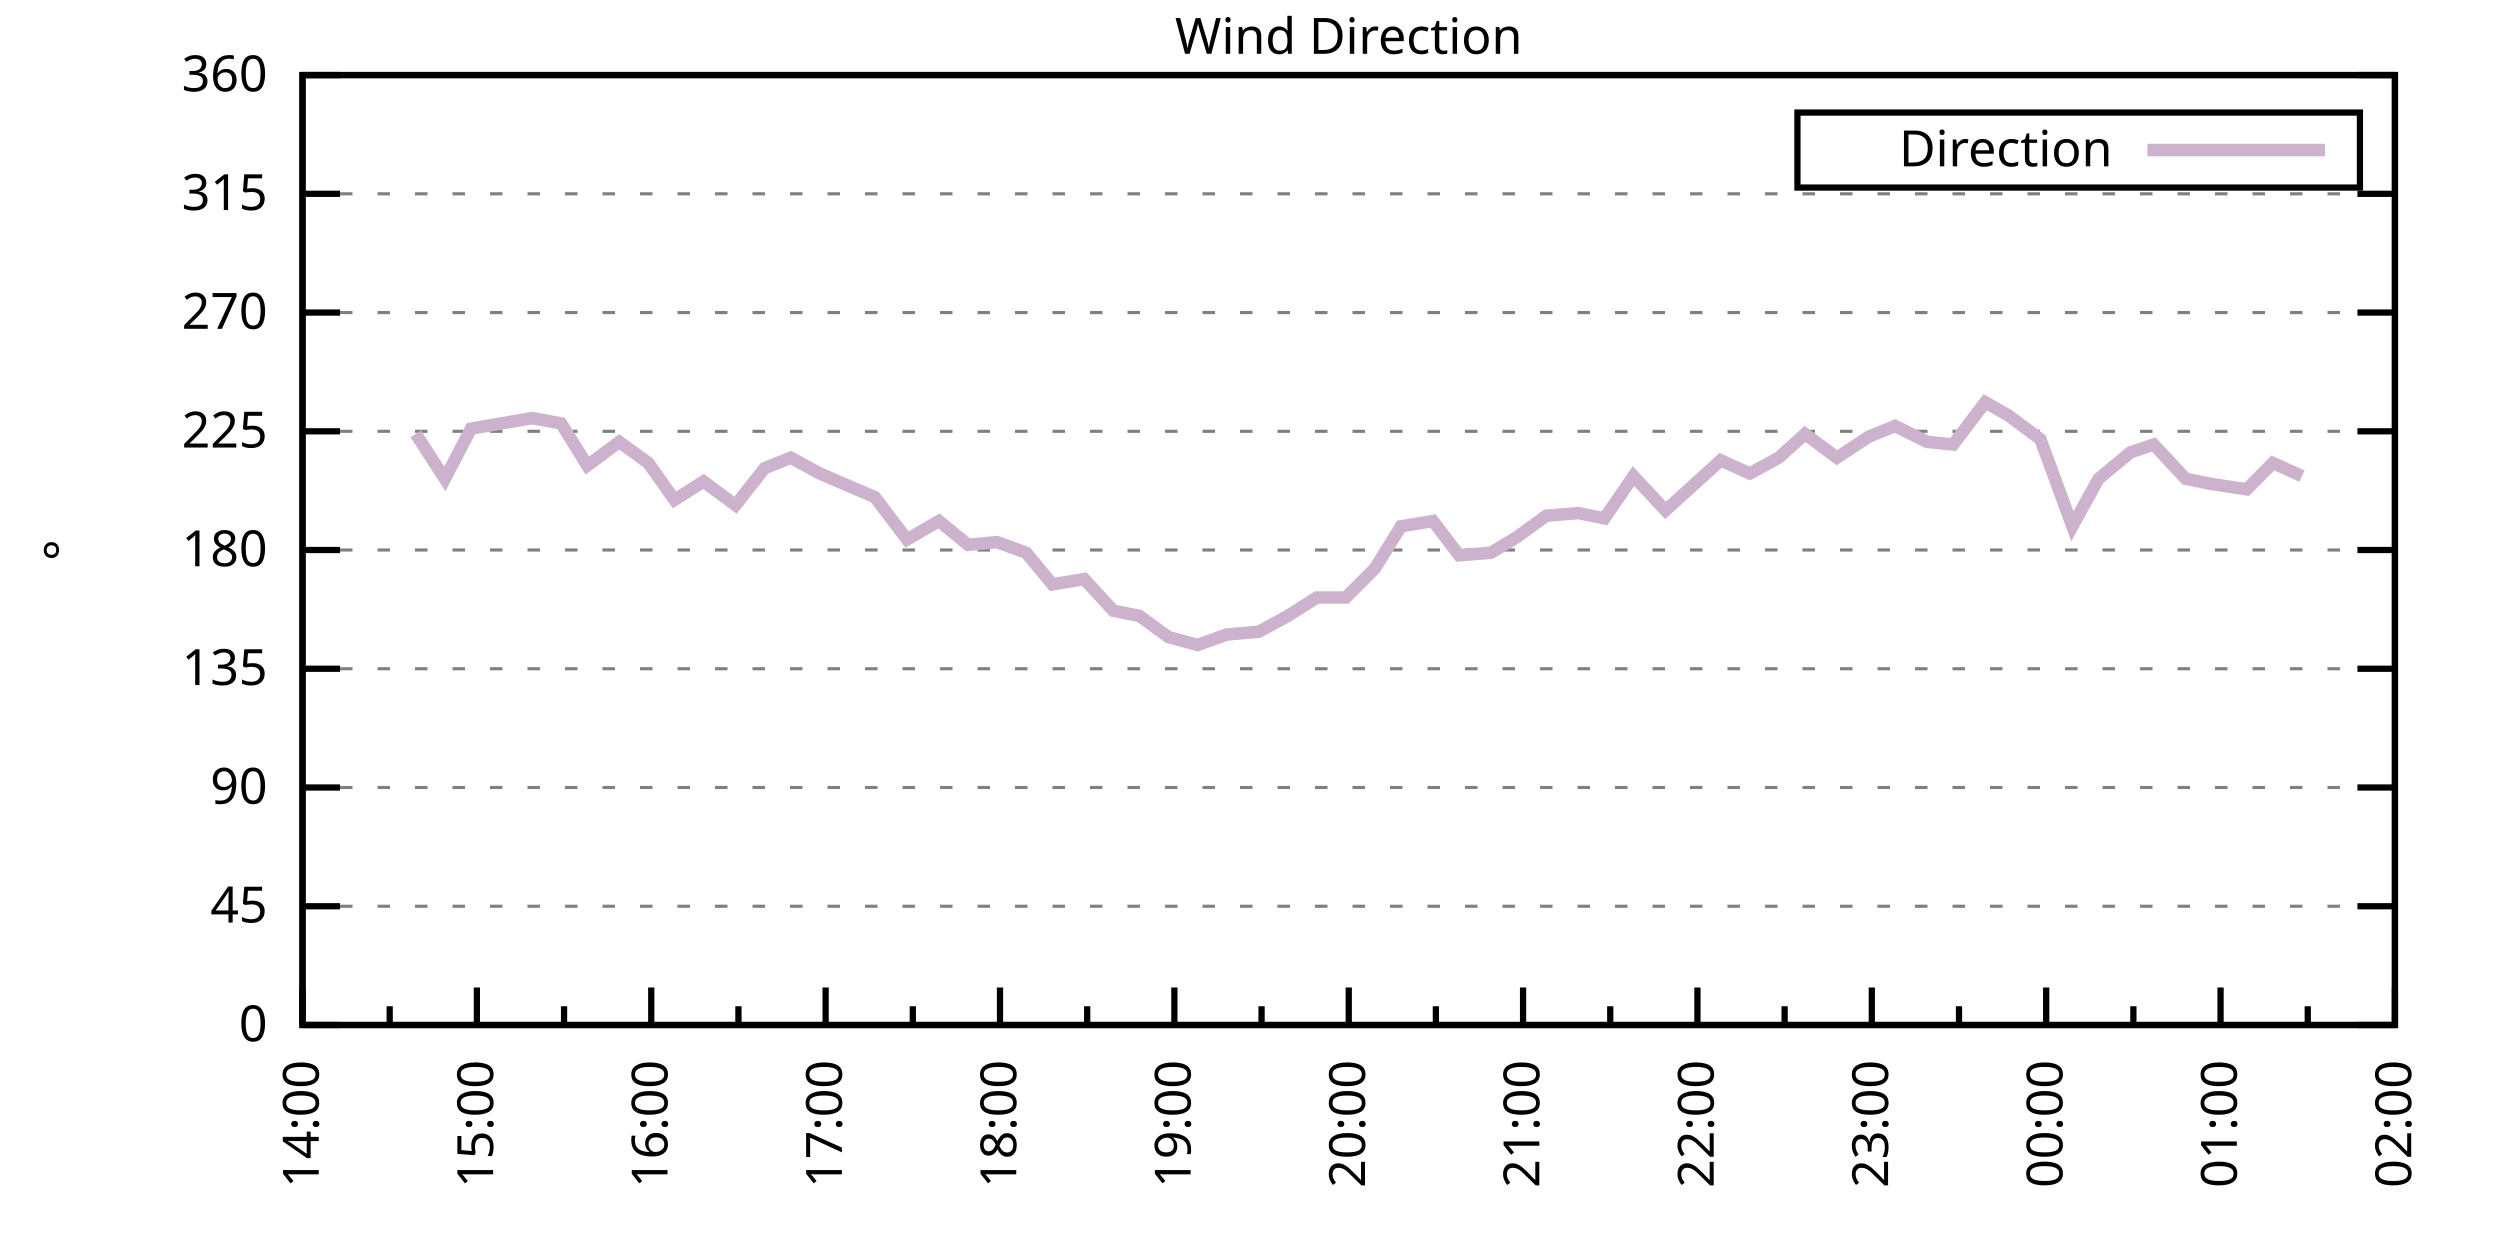
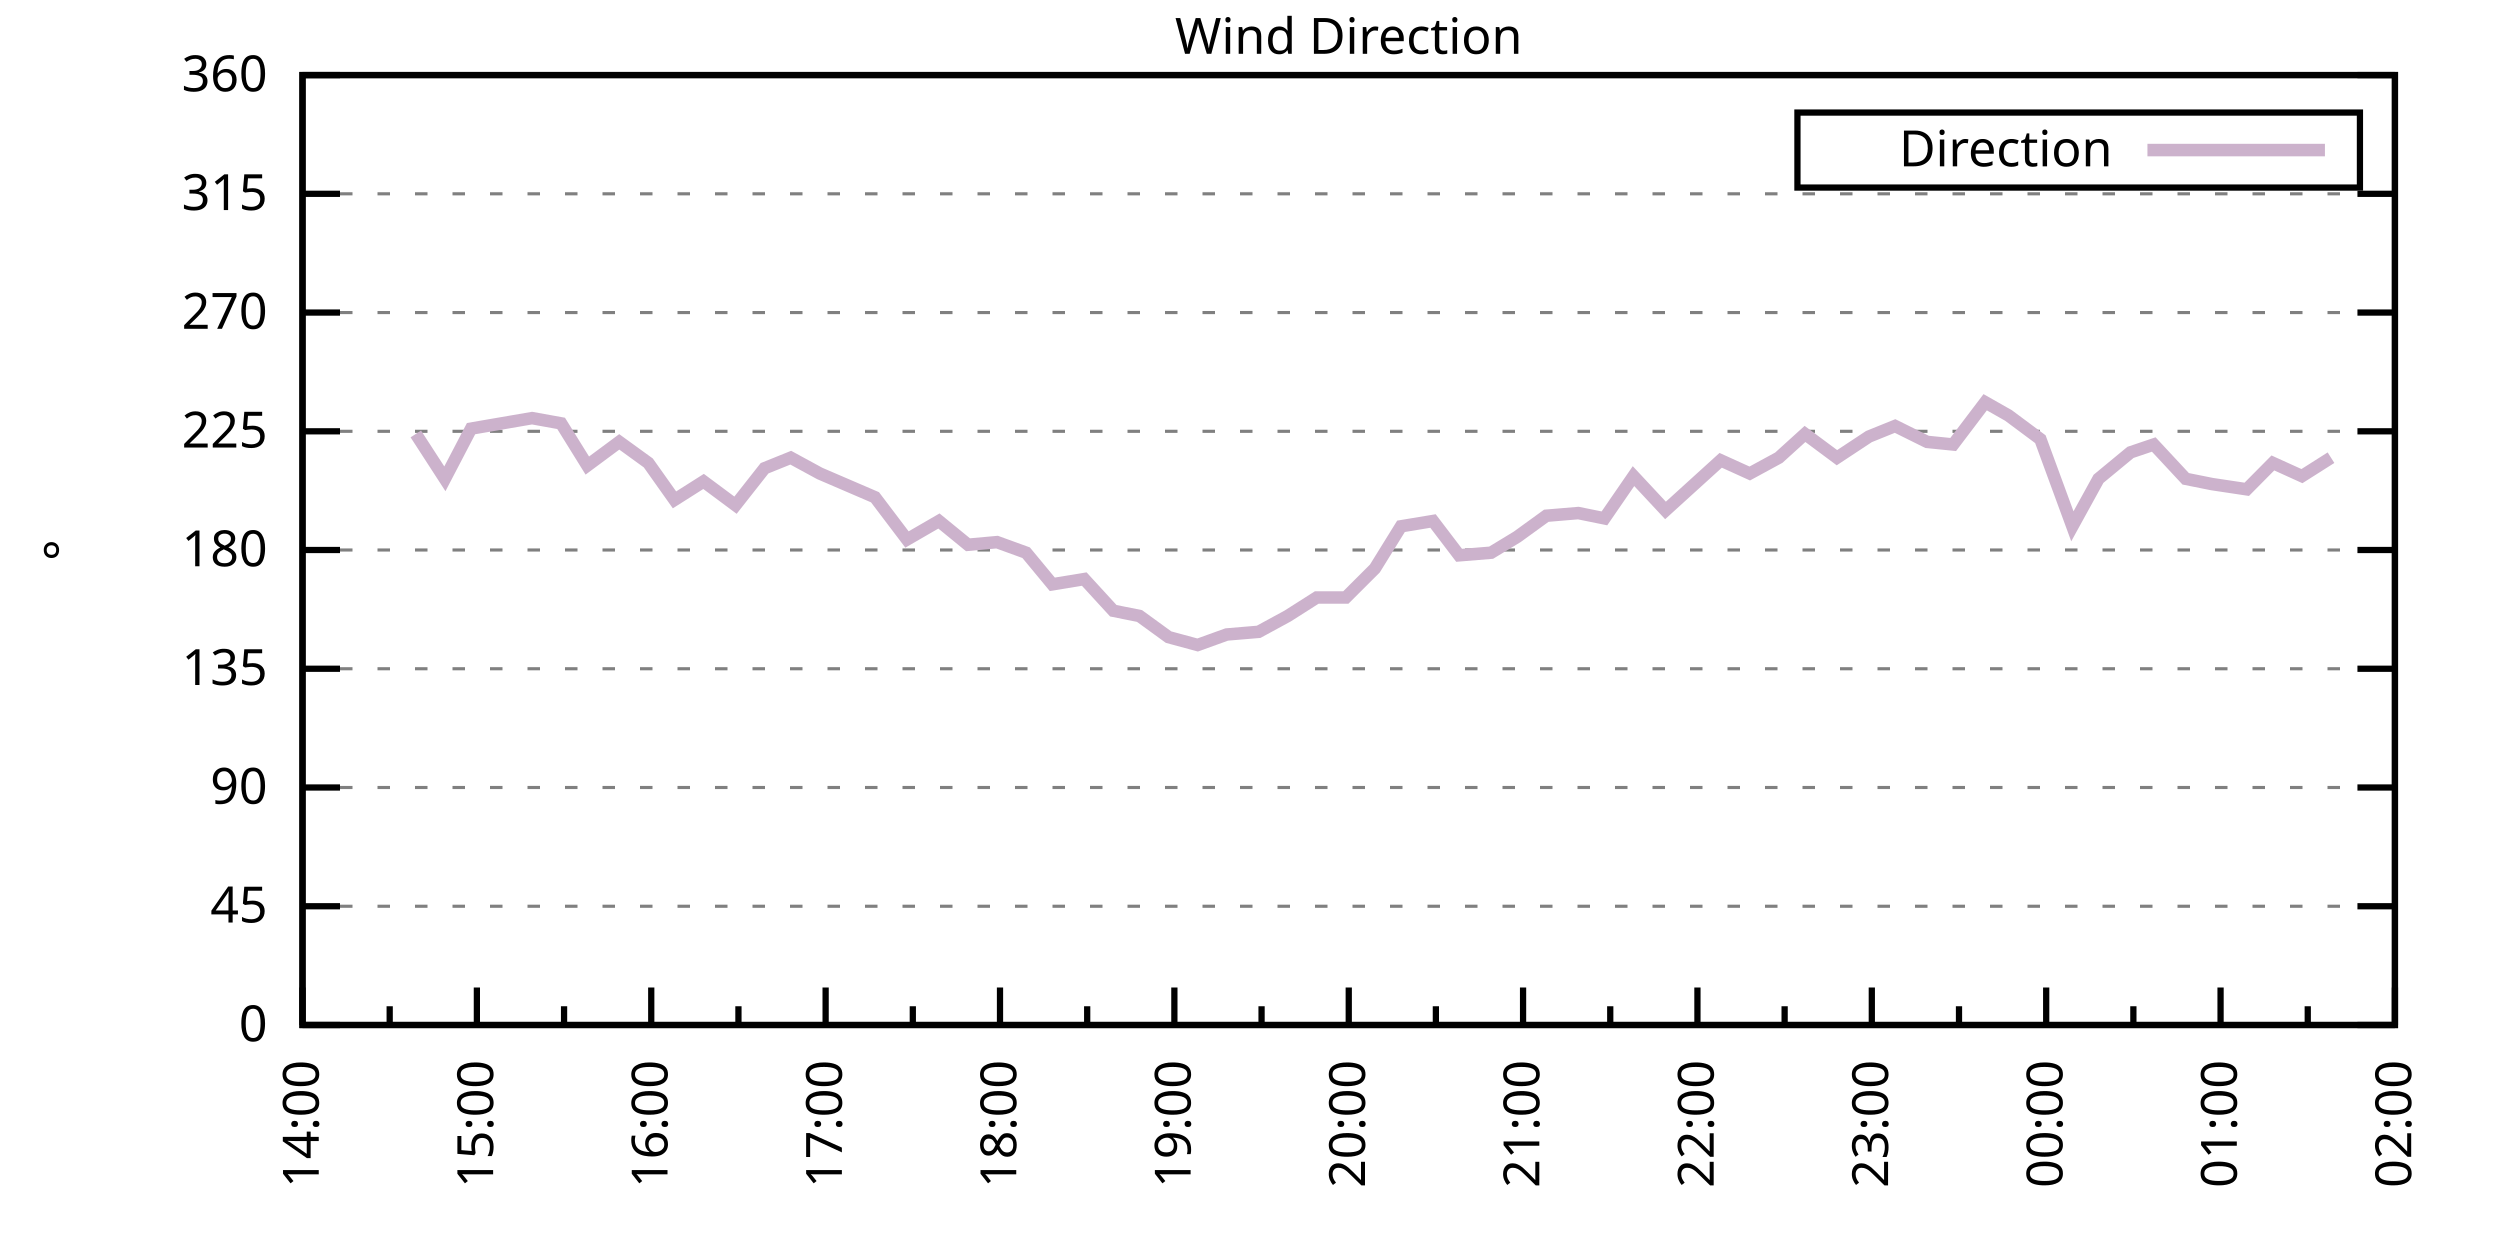
<svg xmlns="http://www.w3.org/2000/svg" xmlns:xlink="http://www.w3.org/1999/xlink" width="400" height="200" viewBox="0 0 400 200">
  <g id="gnuplot_canvas">
    <rect x="0" y="0" width="400" height="200" fill="none" />
    <defs>
      <circle id="gpDot" r="0.5" stroke-width="0.5" stroke="currentColor" />
      <path id="gpPt0" stroke-width="0.333" stroke="currentColor" d="M-1,0 h2 M0,-1 v2" />
      <path id="gpPt1" stroke-width="0.333" stroke="currentColor" d="M-1,-1 L1,1 M1,-1 L-1,1" />
      <path id="gpPt2" stroke-width="0.333" stroke="currentColor" d="M-1,0 L1,0 M0,-1 L0,1 M-1,-1 L1,1 M-1,1 L1,-1" />
      <rect id="gpPt3" stroke-width="0.333" stroke="currentColor" x="-1" y="-1" width="2" height="2" />
      <rect id="gpPt4" stroke-width="0.333" stroke="currentColor" fill="currentColor" x="-1" y="-1" width="2" height="2" />
      <circle id="gpPt5" stroke-width="0.333" stroke="currentColor" cx="0" cy="0" r="1" />
      <use xlink:href="#gpPt5" id="gpPt6" fill="currentColor" stroke="none" />
      <path id="gpPt7" stroke-width="0.333" stroke="currentColor" d="M0,-1.33 L-1.33,0.67 L1.33,0.67 z" />
      <use xlink:href="#gpPt7" id="gpPt8" fill="currentColor" stroke="none" />
      <use xlink:href="#gpPt7" id="gpPt9" stroke="currentColor" transform="rotate(180)" />
      <use xlink:href="#gpPt9" id="gpPt10" fill="currentColor" stroke="none" />
      <use xlink:href="#gpPt3" id="gpPt11" stroke="currentColor" transform="rotate(45)" />
      <use xlink:href="#gpPt11" id="gpPt12" fill="currentColor" stroke="none" />
      <path id="gpPt13" stroke-width="0.333" stroke="currentColor" d="M0,1.330 L1.265,0.411 L0.782,-1.067 L-0.782,-1.076 L-1.265,0.411 z" />
      <use xlink:href="#gpPt13" id="gpPt14" fill="currentColor" stroke="none" />
      <filter id="textbox" filterUnits="objectBoundingBox" x="0" y="0" height="1" width="1">
        <feFlood flood-color="white" flood-opacity="1" result="bgnd" />
        <feComposite in="SourceGraphic" in2="bgnd" operator="atop" />
      </filter>
      <filter id="greybox" filterUnits="objectBoundingBox" x="0" y="0" height="1" width="1">
        <feFlood flood-color="lightgrey" flood-opacity="1" result="grey" />
        <feComposite in="SourceGraphic" in2="grey" operator="atop" />
      </filter>
    </defs>
    <g fill="none" color="white" stroke="currentColor" stroke-width="1.00" stroke-linecap="butt" stroke-linejoin="miter">
</g>
    <g fill="none" color="black" stroke="currentColor" stroke-width="1.00" stroke-linecap="butt" stroke-linejoin="miter">
      <g stroke="none" shape-rendering="crispEdges">
        <polygon fill="rgb(255, 255, 255)" points="48.40,164.00 383.18,164.00 383.18,12.02 48.40,12.02 " />
      </g>
    </g>
    <g fill="none" color="black" stroke="currentColor" stroke-width="1.00" stroke-linecap="butt" stroke-linejoin="miter">
</g>
    <g fill="none" color="black" stroke="black" stroke-width="0.50" stroke-linecap="butt" stroke-linejoin="miter">
</g>
    <g fill="none" color="gray" stroke="currentColor" stroke-width="0.50" stroke-linecap="butt" stroke-linejoin="miter">
      <path stroke="gray" stroke-dasharray="2,4" class="gridline" d="M48.40,164.00 L383.19,164.00  " />
    </g>
    <g fill="none" color="gray" stroke="gray" stroke-width="1.00" stroke-linecap="butt" stroke-linejoin="miter">
</g>
    <g fill="none" color="black" stroke="currentColor" stroke-width="1.00" stroke-linecap="butt" stroke-linejoin="miter">
      <path stroke="black" d="M48.40,164.00 L54.40,164.00 M383.19,164.00 L377.19,164.00  " />
      <g transform="translate(42.80,166.60)" stroke="none" fill="black" font-family="Sans" font-size="8.00" text-anchor="end">
        <text>
          <tspan font-family="Sans"> 0</tspan>
        </text>
      </g>
    </g>
    <g fill="none" color="black" stroke="currentColor" stroke-width="1.00" stroke-linecap="butt" stroke-linejoin="miter">
</g>
    <g fill="none" color="black" stroke="black" stroke-width="0.50" stroke-linecap="butt" stroke-linejoin="miter">
</g>
    <g fill="none" color="gray" stroke="currentColor" stroke-width="0.50" stroke-linecap="butt" stroke-linejoin="miter">
      <path stroke="gray" stroke-dasharray="2,4" class="gridline" d="M48.40,145.00 L383.19,145.00  " />
    </g>
    <g fill="none" color="gray" stroke="gray" stroke-width="1.00" stroke-linecap="butt" stroke-linejoin="miter">
</g>
    <g fill="none" color="black" stroke="currentColor" stroke-width="1.00" stroke-linecap="butt" stroke-linejoin="miter">
      <path stroke="black" d="M48.40,145.00 L54.40,145.00 M383.19,145.00 L377.19,145.00  " />
      <g transform="translate(42.80,147.60)" stroke="none" fill="black" font-family="Sans" font-size="8.00" text-anchor="end">
        <text>
          <tspan font-family="Sans"> 45</tspan>
        </text>
      </g>
    </g>
    <g fill="none" color="black" stroke="currentColor" stroke-width="1.00" stroke-linecap="butt" stroke-linejoin="miter">
</g>
    <g fill="none" color="black" stroke="black" stroke-width="0.50" stroke-linecap="butt" stroke-linejoin="miter">
</g>
    <g fill="none" color="gray" stroke="currentColor" stroke-width="0.50" stroke-linecap="butt" stroke-linejoin="miter">
      <path stroke="gray" stroke-dasharray="2,4" class="gridline" d="M48.40,126.00 L383.19,126.00  " />
    </g>
    <g fill="none" color="gray" stroke="gray" stroke-width="1.00" stroke-linecap="butt" stroke-linejoin="miter">
</g>
    <g fill="none" color="black" stroke="currentColor" stroke-width="1.00" stroke-linecap="butt" stroke-linejoin="miter">
      <path stroke="black" d="M48.40,126.00 L54.40,126.00 M383.19,126.00 L377.19,126.00  " />
      <g transform="translate(42.80,128.60)" stroke="none" fill="black" font-family="Sans" font-size="8.00" text-anchor="end">
        <text>
          <tspan font-family="Sans"> 90</tspan>
        </text>
      </g>
    </g>
    <g fill="none" color="black" stroke="currentColor" stroke-width="1.00" stroke-linecap="butt" stroke-linejoin="miter">
</g>
    <g fill="none" color="black" stroke="black" stroke-width="0.50" stroke-linecap="butt" stroke-linejoin="miter">
</g>
    <g fill="none" color="gray" stroke="currentColor" stroke-width="0.50" stroke-linecap="butt" stroke-linejoin="miter">
      <path stroke="gray" stroke-dasharray="2,4" class="gridline" d="M48.40,107.00 L383.19,107.00  " />
    </g>
    <g fill="none" color="gray" stroke="gray" stroke-width="1.00" stroke-linecap="butt" stroke-linejoin="miter">
</g>
    <g fill="none" color="black" stroke="currentColor" stroke-width="1.00" stroke-linecap="butt" stroke-linejoin="miter">
      <path stroke="black" d="M48.40,107.00 L54.40,107.00 M383.19,107.00 L377.19,107.00  " />
      <g transform="translate(42.80,109.60)" stroke="none" fill="black" font-family="Sans" font-size="8.00" text-anchor="end">
        <text>
          <tspan font-family="Sans"> 135</tspan>
        </text>
      </g>
    </g>
    <g fill="none" color="black" stroke="currentColor" stroke-width="1.00" stroke-linecap="butt" stroke-linejoin="miter">
</g>
    <g fill="none" color="black" stroke="black" stroke-width="0.50" stroke-linecap="butt" stroke-linejoin="miter">
</g>
    <g fill="none" color="gray" stroke="currentColor" stroke-width="0.50" stroke-linecap="butt" stroke-linejoin="miter">
      <path stroke="gray" stroke-dasharray="2,4" class="gridline" d="M48.40,88.00 L383.19,88.00  " />
    </g>
    <g fill="none" color="gray" stroke="gray" stroke-width="1.00" stroke-linecap="butt" stroke-linejoin="miter">
</g>
    <g fill="none" color="black" stroke="currentColor" stroke-width="1.00" stroke-linecap="butt" stroke-linejoin="miter">
      <path stroke="black" d="M48.40,88.00 L54.40,88.00 M383.19,88.00 L377.19,88.00  " />
      <g transform="translate(42.80,90.60)" stroke="none" fill="black" font-family="Sans" font-size="8.00" text-anchor="end">
        <text>
          <tspan font-family="Sans"> 180</tspan>
        </text>
      </g>
    </g>
    <g fill="none" color="black" stroke="currentColor" stroke-width="1.00" stroke-linecap="butt" stroke-linejoin="miter">
</g>
    <g fill="none" color="black" stroke="black" stroke-width="0.50" stroke-linecap="butt" stroke-linejoin="miter">
</g>
    <g fill="none" color="gray" stroke="currentColor" stroke-width="0.50" stroke-linecap="butt" stroke-linejoin="miter">
      <path stroke="gray" stroke-dasharray="2,4" class="gridline" d="M48.40,69.01 L383.19,69.01  " />
    </g>
    <g fill="none" color="gray" stroke="gray" stroke-width="1.00" stroke-linecap="butt" stroke-linejoin="miter">
</g>
    <g fill="none" color="black" stroke="currentColor" stroke-width="1.00" stroke-linecap="butt" stroke-linejoin="miter">
      <path stroke="black" d="M48.40,69.01 L54.40,69.01 M383.19,69.01 L377.19,69.01  " />
      <g transform="translate(42.80,71.61)" stroke="none" fill="black" font-family="Sans" font-size="8.00" text-anchor="end">
        <text>
          <tspan font-family="Sans"> 225</tspan>
        </text>
      </g>
    </g>
    <g fill="none" color="black" stroke="currentColor" stroke-width="1.00" stroke-linecap="butt" stroke-linejoin="miter">
</g>
    <g fill="none" color="black" stroke="black" stroke-width="0.50" stroke-linecap="butt" stroke-linejoin="miter">
</g>
    <g fill="none" color="gray" stroke="currentColor" stroke-width="0.50" stroke-linecap="butt" stroke-linejoin="miter">
      <path stroke="gray" stroke-dasharray="2,4" class="gridline" d="M48.40,50.01 L383.19,50.01  " />
    </g>
    <g fill="none" color="gray" stroke="gray" stroke-width="1.00" stroke-linecap="butt" stroke-linejoin="miter">
</g>
    <g fill="none" color="black" stroke="currentColor" stroke-width="1.00" stroke-linecap="butt" stroke-linejoin="miter">
      <path stroke="black" d="M48.40,50.01 L54.40,50.01 M383.19,50.01 L377.19,50.01  " />
      <g transform="translate(42.80,52.61)" stroke="none" fill="black" font-family="Sans" font-size="8.00" text-anchor="end">
        <text>
          <tspan font-family="Sans"> 270</tspan>
        </text>
      </g>
    </g>
    <g fill="none" color="black" stroke="currentColor" stroke-width="1.00" stroke-linecap="butt" stroke-linejoin="miter">
</g>
    <g fill="none" color="black" stroke="black" stroke-width="0.50" stroke-linecap="butt" stroke-linejoin="miter">
</g>
    <g fill="none" color="gray" stroke="currentColor" stroke-width="0.50" stroke-linecap="butt" stroke-linejoin="miter">
      <path stroke="gray" stroke-dasharray="2,4" class="gridline" d="M48.40,31.01 L383.19,31.01  " />
    </g>
    <g fill="none" color="gray" stroke="gray" stroke-width="1.00" stroke-linecap="butt" stroke-linejoin="miter">
</g>
    <g fill="none" color="black" stroke="currentColor" stroke-width="1.00" stroke-linecap="butt" stroke-linejoin="miter">
      <path stroke="black" d="M48.40,31.01 L54.40,31.01 M383.19,31.01 L377.19,31.01  " />
      <g transform="translate(42.80,33.61)" stroke="none" fill="black" font-family="Sans" font-size="8.00" text-anchor="end">
        <text>
          <tspan font-family="Sans"> 315</tspan>
        </text>
      </g>
    </g>
    <g fill="none" color="black" stroke="currentColor" stroke-width="1.00" stroke-linecap="butt" stroke-linejoin="miter">
</g>
    <g fill="none" color="black" stroke="black" stroke-width="0.50" stroke-linecap="butt" stroke-linejoin="miter">
</g>
    <g fill="none" color="gray" stroke="currentColor" stroke-width="0.50" stroke-linecap="butt" stroke-linejoin="miter">
      <path stroke="gray" stroke-dasharray="2,4" class="gridline" d="M48.40,12.01 L383.19,12.01  " />
    </g>
    <g fill="none" color="gray" stroke="gray" stroke-width="1.00" stroke-linecap="butt" stroke-linejoin="miter">
</g>
    <g fill="none" color="black" stroke="currentColor" stroke-width="1.00" stroke-linecap="butt" stroke-linejoin="miter">
      <path stroke="black" d="M48.40,12.01 L54.40,12.01 M383.19,12.01 L377.19,12.01  " />
      <g transform="translate(42.80,14.61)" stroke="none" fill="black" font-family="Sans" font-size="8.00" text-anchor="end">
        <text>
          <tspan font-family="Sans"> 360</tspan>
        </text>
      </g>
    </g>
    <g fill="none" color="black" stroke="currentColor" stroke-width="1.00" stroke-linecap="butt" stroke-linejoin="miter">
      <path stroke="black" d="M48.40,164.00 L48.40,158.00  " />
      <g transform="translate(51.00,169.60) rotate(270)" stroke="none" fill="black" font-family="Sans" font-size="8.00" text-anchor="end">
        <text>
          <tspan font-family="Sans">14:00</tspan>
        </text>
      </g>
    </g>
    <g fill="none" color="black" stroke="currentColor" stroke-width="1.00" stroke-linecap="butt" stroke-linejoin="miter">
      <path stroke="black" d="M62.35,164.00 L62.35,161.00 M76.30,164.00 L76.30,158.00  " />
      <g transform="translate(78.90,169.60) rotate(270)" stroke="none" fill="black" font-family="Sans" font-size="8.00" text-anchor="end">
        <text>
          <tspan font-family="Sans">15:00</tspan>
        </text>
      </g>
    </g>
    <g fill="none" color="black" stroke="currentColor" stroke-width="1.00" stroke-linecap="butt" stroke-linejoin="miter">
      <path stroke="black" d="M90.25,164.00 L90.25,161.00 M104.20,164.00 L104.20,158.00  " />
      <g transform="translate(106.80,169.60) rotate(270)" stroke="none" fill="black" font-family="Sans" font-size="8.00" text-anchor="end">
        <text>
          <tspan font-family="Sans">16:00</tspan>
        </text>
      </g>
    </g>
    <g fill="none" color="black" stroke="currentColor" stroke-width="1.00" stroke-linecap="butt" stroke-linejoin="miter">
      <path stroke="black" d="M118.15,164.00 L118.15,161.00 M132.10,164.00 L132.10,158.00  " />
      <g transform="translate(134.70,169.60) rotate(270)" stroke="none" fill="black" font-family="Sans" font-size="8.00" text-anchor="end">
        <text>
          <tspan font-family="Sans">17:00</tspan>
        </text>
      </g>
    </g>
    <g fill="none" color="black" stroke="currentColor" stroke-width="1.00" stroke-linecap="butt" stroke-linejoin="miter">
      <path stroke="black" d="M146.05,164.00 L146.05,161.00 M160.00,164.00 L160.00,158.00  " />
      <g transform="translate(162.60,169.60) rotate(270)" stroke="none" fill="black" font-family="Sans" font-size="8.00" text-anchor="end">
        <text>
          <tspan font-family="Sans">18:00</tspan>
        </text>
      </g>
    </g>
    <g fill="none" color="black" stroke="currentColor" stroke-width="1.00" stroke-linecap="butt" stroke-linejoin="miter">
      <path stroke="black" d="M173.95,164.00 L173.95,161.00 M187.90,164.00 L187.90,158.00  " />
      <g transform="translate(190.50,169.60) rotate(270)" stroke="none" fill="black" font-family="Sans" font-size="8.00" text-anchor="end">
        <text>
          <tspan font-family="Sans">19:00</tspan>
        </text>
      </g>
    </g>
    <g fill="none" color="black" stroke="currentColor" stroke-width="1.00" stroke-linecap="butt" stroke-linejoin="miter">
      <path stroke="black" d="M201.85,164.00 L201.85,161.00 M215.80,164.00 L215.80,158.00  " />
      <g transform="translate(218.40,169.60) rotate(270)" stroke="none" fill="black" font-family="Sans" font-size="8.00" text-anchor="end">
        <text>
          <tspan font-family="Sans">20:00</tspan>
        </text>
      </g>
    </g>
    <g fill="none" color="black" stroke="currentColor" stroke-width="1.00" stroke-linecap="butt" stroke-linejoin="miter">
      <path stroke="black" d="M229.74,164.00 L229.74,161.00 M243.69,164.00 L243.69,158.00  " />
      <g transform="translate(246.29,169.60) rotate(270)" stroke="none" fill="black" font-family="Sans" font-size="8.00" text-anchor="end">
        <text>
          <tspan font-family="Sans">21:00</tspan>
        </text>
      </g>
    </g>
    <g fill="none" color="black" stroke="currentColor" stroke-width="1.00" stroke-linecap="butt" stroke-linejoin="miter">
      <path stroke="black" d="M257.64,164.00 L257.64,161.00 M271.59,164.00 L271.59,158.00  " />
      <g transform="translate(274.19,169.60) rotate(270)" stroke="none" fill="black" font-family="Sans" font-size="8.00" text-anchor="end">
        <text>
          <tspan font-family="Sans">22:00</tspan>
        </text>
      </g>
    </g>
    <g fill="none" color="black" stroke="currentColor" stroke-width="1.00" stroke-linecap="butt" stroke-linejoin="miter">
      <path stroke="black" d="M285.54,164.00 L285.54,161.00 M299.49,164.00 L299.49,158.00  " />
      <g transform="translate(302.09,169.60) rotate(270)" stroke="none" fill="black" font-family="Sans" font-size="8.00" text-anchor="end">
        <text>
          <tspan font-family="Sans">23:00</tspan>
        </text>
      </g>
    </g>
    <g fill="none" color="black" stroke="currentColor" stroke-width="1.00" stroke-linecap="butt" stroke-linejoin="miter">
      <path stroke="black" d="M313.44,164.00 L313.44,161.00 M327.39,164.00 L327.39,158.00  " />
      <g transform="translate(329.99,169.60) rotate(270)" stroke="none" fill="black" font-family="Sans" font-size="8.00" text-anchor="end">
        <text>
          <tspan font-family="Sans">00:00</tspan>
        </text>
      </g>
    </g>
    <g fill="none" color="black" stroke="currentColor" stroke-width="1.00" stroke-linecap="butt" stroke-linejoin="miter">
      <path stroke="black" d="M341.34,164.00 L341.34,161.00 M355.29,164.00 L355.29,158.00  " />
      <g transform="translate(357.89,169.60) rotate(270)" stroke="none" fill="black" font-family="Sans" font-size="8.00" text-anchor="end">
        <text>
          <tspan font-family="Sans">01:00</tspan>
        </text>
      </g>
    </g>
    <g fill="none" color="black" stroke="currentColor" stroke-width="1.00" stroke-linecap="butt" stroke-linejoin="miter">
      <path stroke="black" d="M369.24,164.00 L369.24,161.00 M383.19,164.00 L383.19,158.00  " />
      <g transform="translate(385.79,169.60) rotate(270)" stroke="none" fill="black" font-family="Sans" font-size="8.00" text-anchor="end">
        <text>
          <tspan font-family="Sans">02:00</tspan>
        </text>
      </g>
    </g>
    <g fill="none" color="black" stroke="currentColor" stroke-width="1.00" stroke-linecap="butt" stroke-linejoin="miter">
</g>
    <g fill="none" color="black" stroke="currentColor" stroke-width="1.00" stroke-linecap="butt" stroke-linejoin="miter">
      <path stroke="black" d="M48.40,12.01 L48.40,164.00 L383.19,164.00 L383.19,12.01 L48.40,12.01 Z  " />
    </g>
    <g fill="none" color="black" stroke="currentColor" stroke-width="1.00" stroke-linecap="butt" stroke-linejoin="miter">
      <g transform="translate(12.80,88.01) rotate(270)" stroke="none" fill="black" font-family="Sans" font-size="8.00" text-anchor="middle">
        <text>
          <tspan font-family="Sans">°</tspan>
        </text>
      </g>
    </g>
    <g fill="none" color="black" stroke="currentColor" stroke-width="1.00" stroke-linecap="butt" stroke-linejoin="miter">
</g>
    <g fill="none" color="black" stroke="currentColor" stroke-width="1.00" stroke-linecap="butt" stroke-linejoin="miter">
      <path stroke="black" d="M287.59,30.01 L287.59,18.01 L377.59,18.01 L377.59,30.01 L287.59,30.01 Z  " />
    </g>
    <g id="Wind_direction_plot_1">
      <g fill="none" color="white" stroke="black" stroke-width="2.00" stroke-linecap="butt" stroke-linejoin="miter">
</g>
      <g fill="none" color="black" stroke="currentColor" stroke-width="2.00" stroke-linecap="butt" stroke-linejoin="miter">
        <g transform="translate(337.99,26.61)" stroke="none" fill="black" font-family="Sans" font-size="8.00" text-anchor="end">
          <text>
            <tspan font-family="Sans">Direction</tspan>
          </text>
        </g>
      </g>
      <g fill="none" color="black" stroke="currentColor" stroke-width="2.00" stroke-linecap="butt" stroke-linejoin="miter">
-         <path stroke="rgb(204, 178, 204)" d="M343.59,24.01 L371.99,24.01 M66.53,69.43 L71.18,76.61 L75.37,68.58 L85.13,66.90 L89.78,67.74 L93.97,74.49   L99.08,70.70 L103.73,74.07 L107.92,79.98 L112.57,77.03 L117.68,80.83 L122.33,74.92 L126.52,73.23 L131.17,75.76   L140.00,79.56 L145.12,86.32 L150.23,83.36 L154.88,87.16 L159.53,86.74 L164.18,88.43 L168.37,93.49 L173.48,92.65   L178.13,97.72 L182.32,98.56 L186.97,101.94 L191.62,103.20 L196.27,101.52 L201.38,101.09 L206.03,98.56 L210.68,95.60   L215.33,95.60 L219.98,90.96 L224.16,84.21 L229.28,83.36 L233.46,88.85 L238.58,88.43 L242.76,85.89 L247.41,82.52   L252.53,82.09 L256.71,82.94 L261.36,76.18 L266.48,81.67 L270.20,78.29 L275.31,73.65 L279.96,75.76 L284.61,73.23   L288.80,69.43 L293.91,73.23 L299.03,69.85 L303.21,68.16 L308.33,70.70 L312.51,71.12 L317.63,64.36 L321.35,66.47   L326.46,70.27 L331.58,84.21 L335.76,76.61 L340.88,72.38 L344.60,71.12 L349.71,76.61 L353.90,77.45 L359.48,78.29   L363.66,74.07 L368.31,76.18  " />
+         <path stroke="rgb(204, 178, 204)" d="M343.59,24.01 L371.99,24.01 M66.53,69.43 L71.18,76.61 L75.37,68.58 L85.13,66.90 L89.78,67.74 L93.97,74.49   L99.08,70.70 L103.73,74.07 L107.92,79.98 L112.57,77.03 L117.68,80.83 L122.33,74.92 L126.52,73.23 L131.17,75.76   L140.00,79.56 L145.12,86.32 L150.23,83.36 L154.88,87.16 L159.53,86.74 L164.18,88.43 L168.37,93.49 L173.48,92.65   L178.13,97.72 L182.32,98.56 L186.97,101.94 L191.62,103.20 L196.27,101.52 L201.38,101.09 L206.03,98.56 L210.68,95.60   L215.33,95.60 L219.98,90.96 L224.16,84.21 L229.28,83.36 L233.46,88.85 L238.58,88.43 L242.76,85.89 L247.41,82.52   L252.53,82.09 L256.71,82.94 L261.36,76.18 L266.48,81.67 L270.20,78.29 L275.31,73.65 L279.96,75.76 L284.61,73.23   L288.80,69.43 L293.91,73.23 L299.03,69.85 L303.21,68.16 L308.33,70.70 L312.51,71.12 L317.63,64.36 L321.35,66.47   L326.46,70.27 L331.58,84.21 L335.76,76.61 L340.88,72.38 L344.60,71.12 L349.71,76.61 L353.90,77.45 L359.48,78.29   L363.66,74.07 L368.31,76.18 L372.96,73.23  " />
      </g>
    </g>
    <g fill="none" color="black" stroke="currentColor" stroke-width="2.00" stroke-linecap="butt" stroke-linejoin="miter">
</g>
    <g fill="none" color="black" stroke="black" stroke-width="1.00" stroke-linecap="butt" stroke-linejoin="miter">
</g>
    <g fill="none" color="black" stroke="currentColor" stroke-width="1.00" stroke-linecap="butt" stroke-linejoin="miter">
      <path stroke="black" d="M48.40,12.01 L48.40,164.00 L383.19,164.00 L383.19,12.01 L48.40,12.01 Z  " />
    </g>
    <g fill="none" color="black" stroke="currentColor" stroke-width="1.00" stroke-linecap="butt" stroke-linejoin="miter">
      <g transform="translate(215.79,8.61)" stroke="none" fill="black" font-family="Sans" font-size="8.00" text-anchor="middle">
        <text>
          <tspan font-family="Sans">Wind Direction</tspan>
        </text>
      </g>
    </g>
    <g fill="none" color="black" stroke="currentColor" stroke-width="1.00" stroke-linecap="butt" stroke-linejoin="miter">
</g>
  </g>
</svg>
